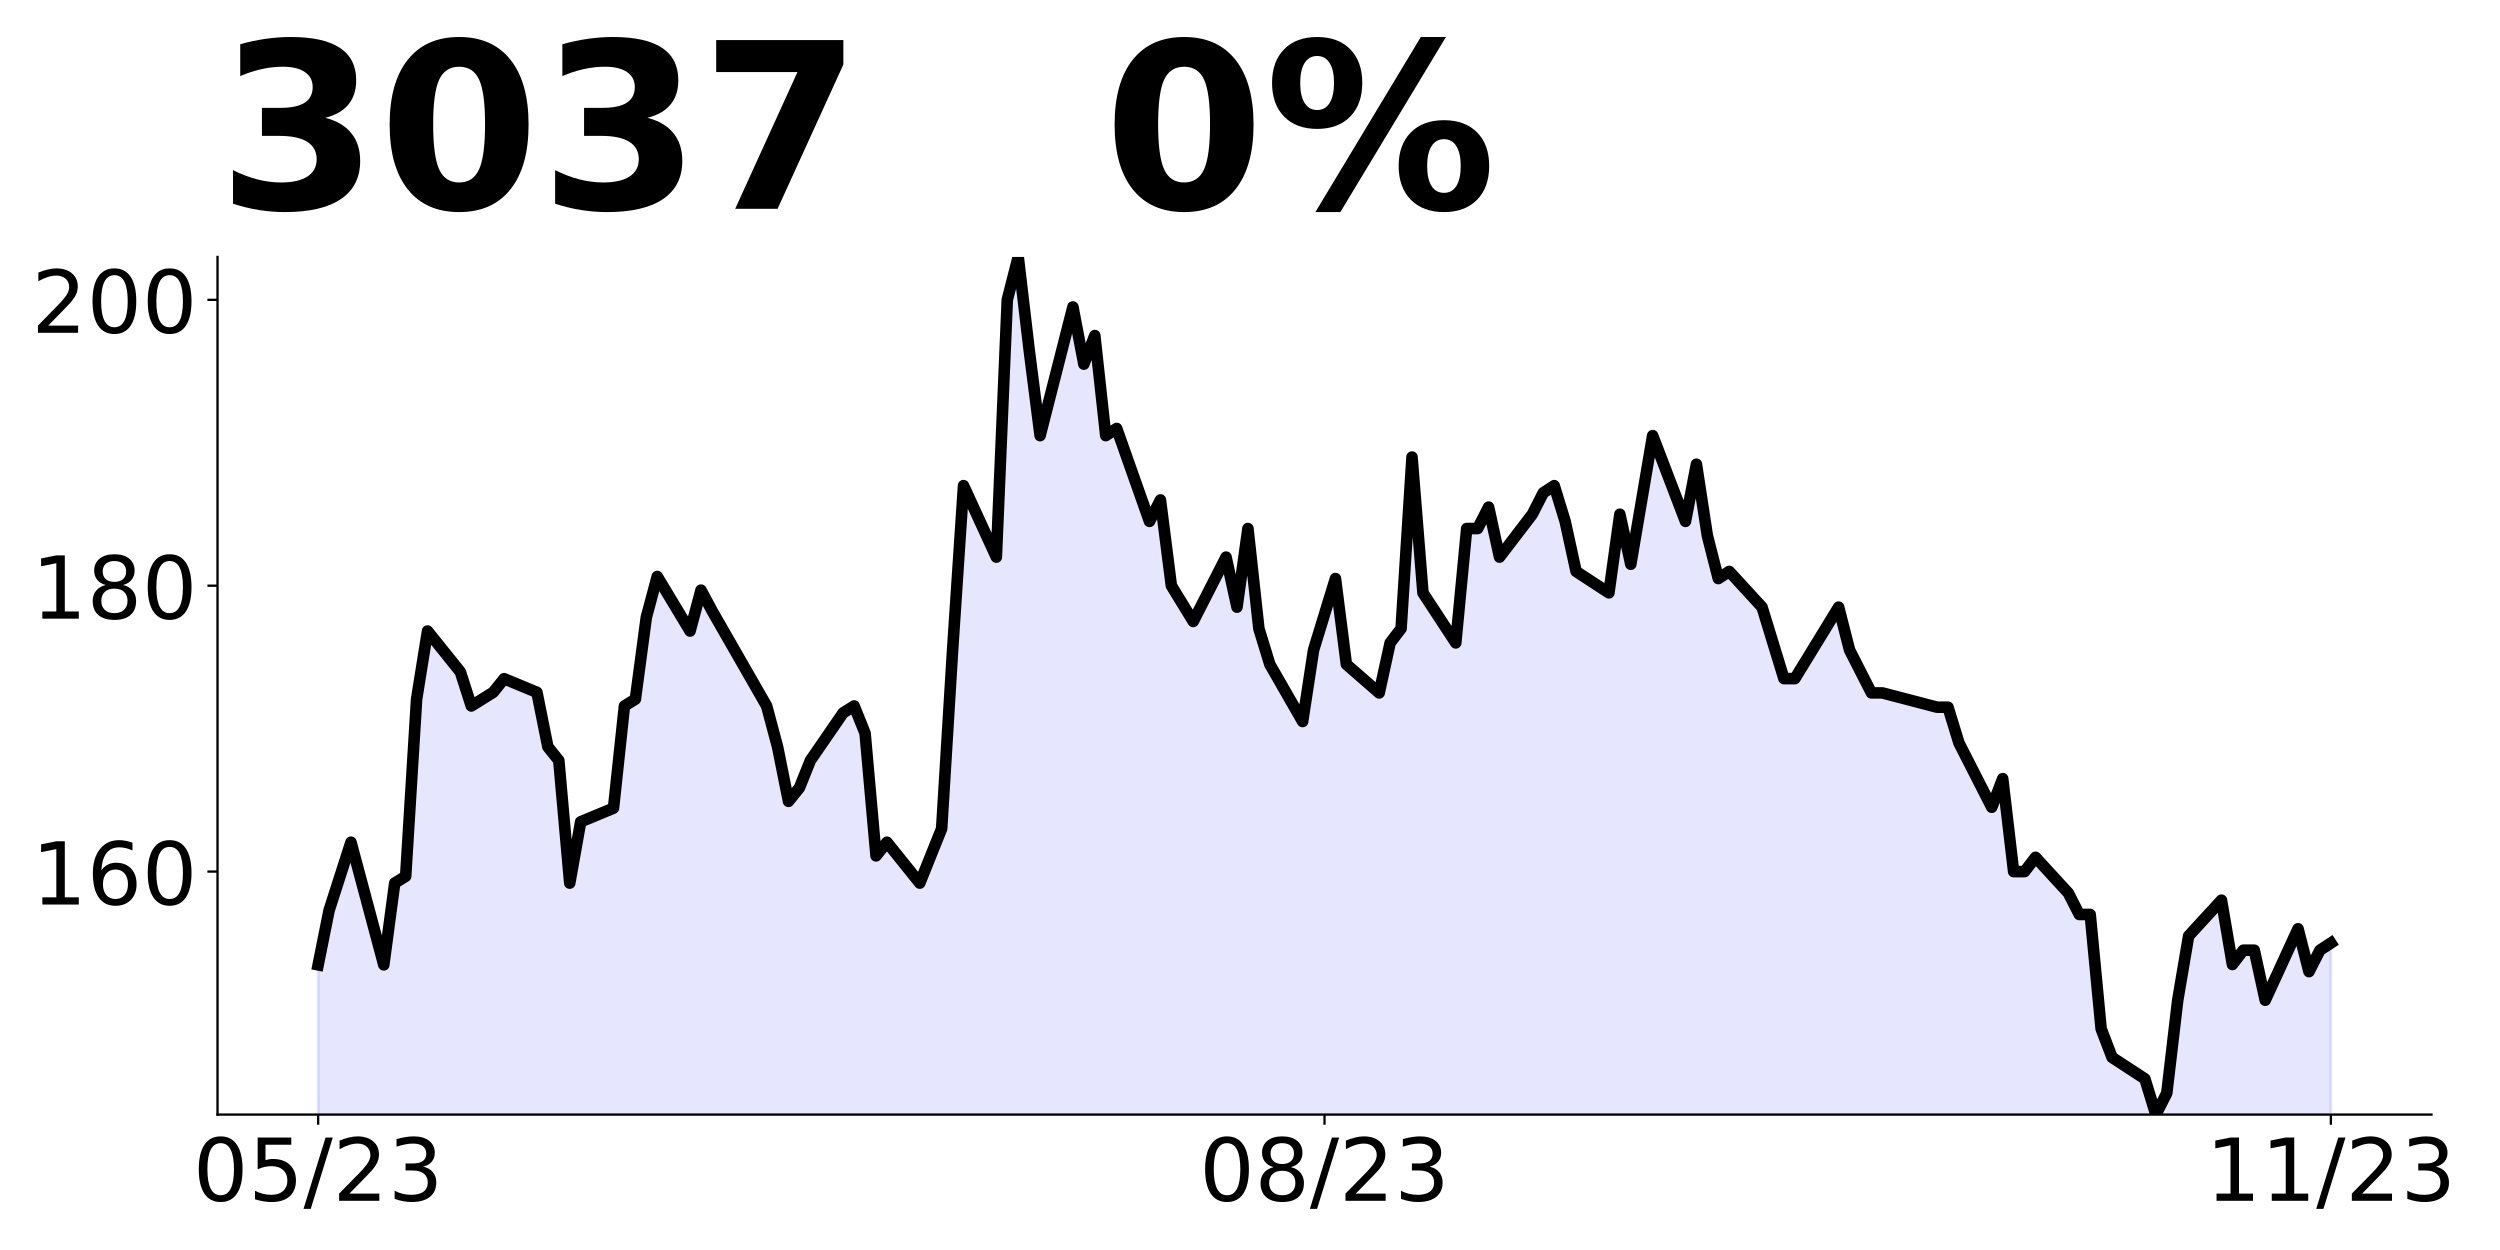
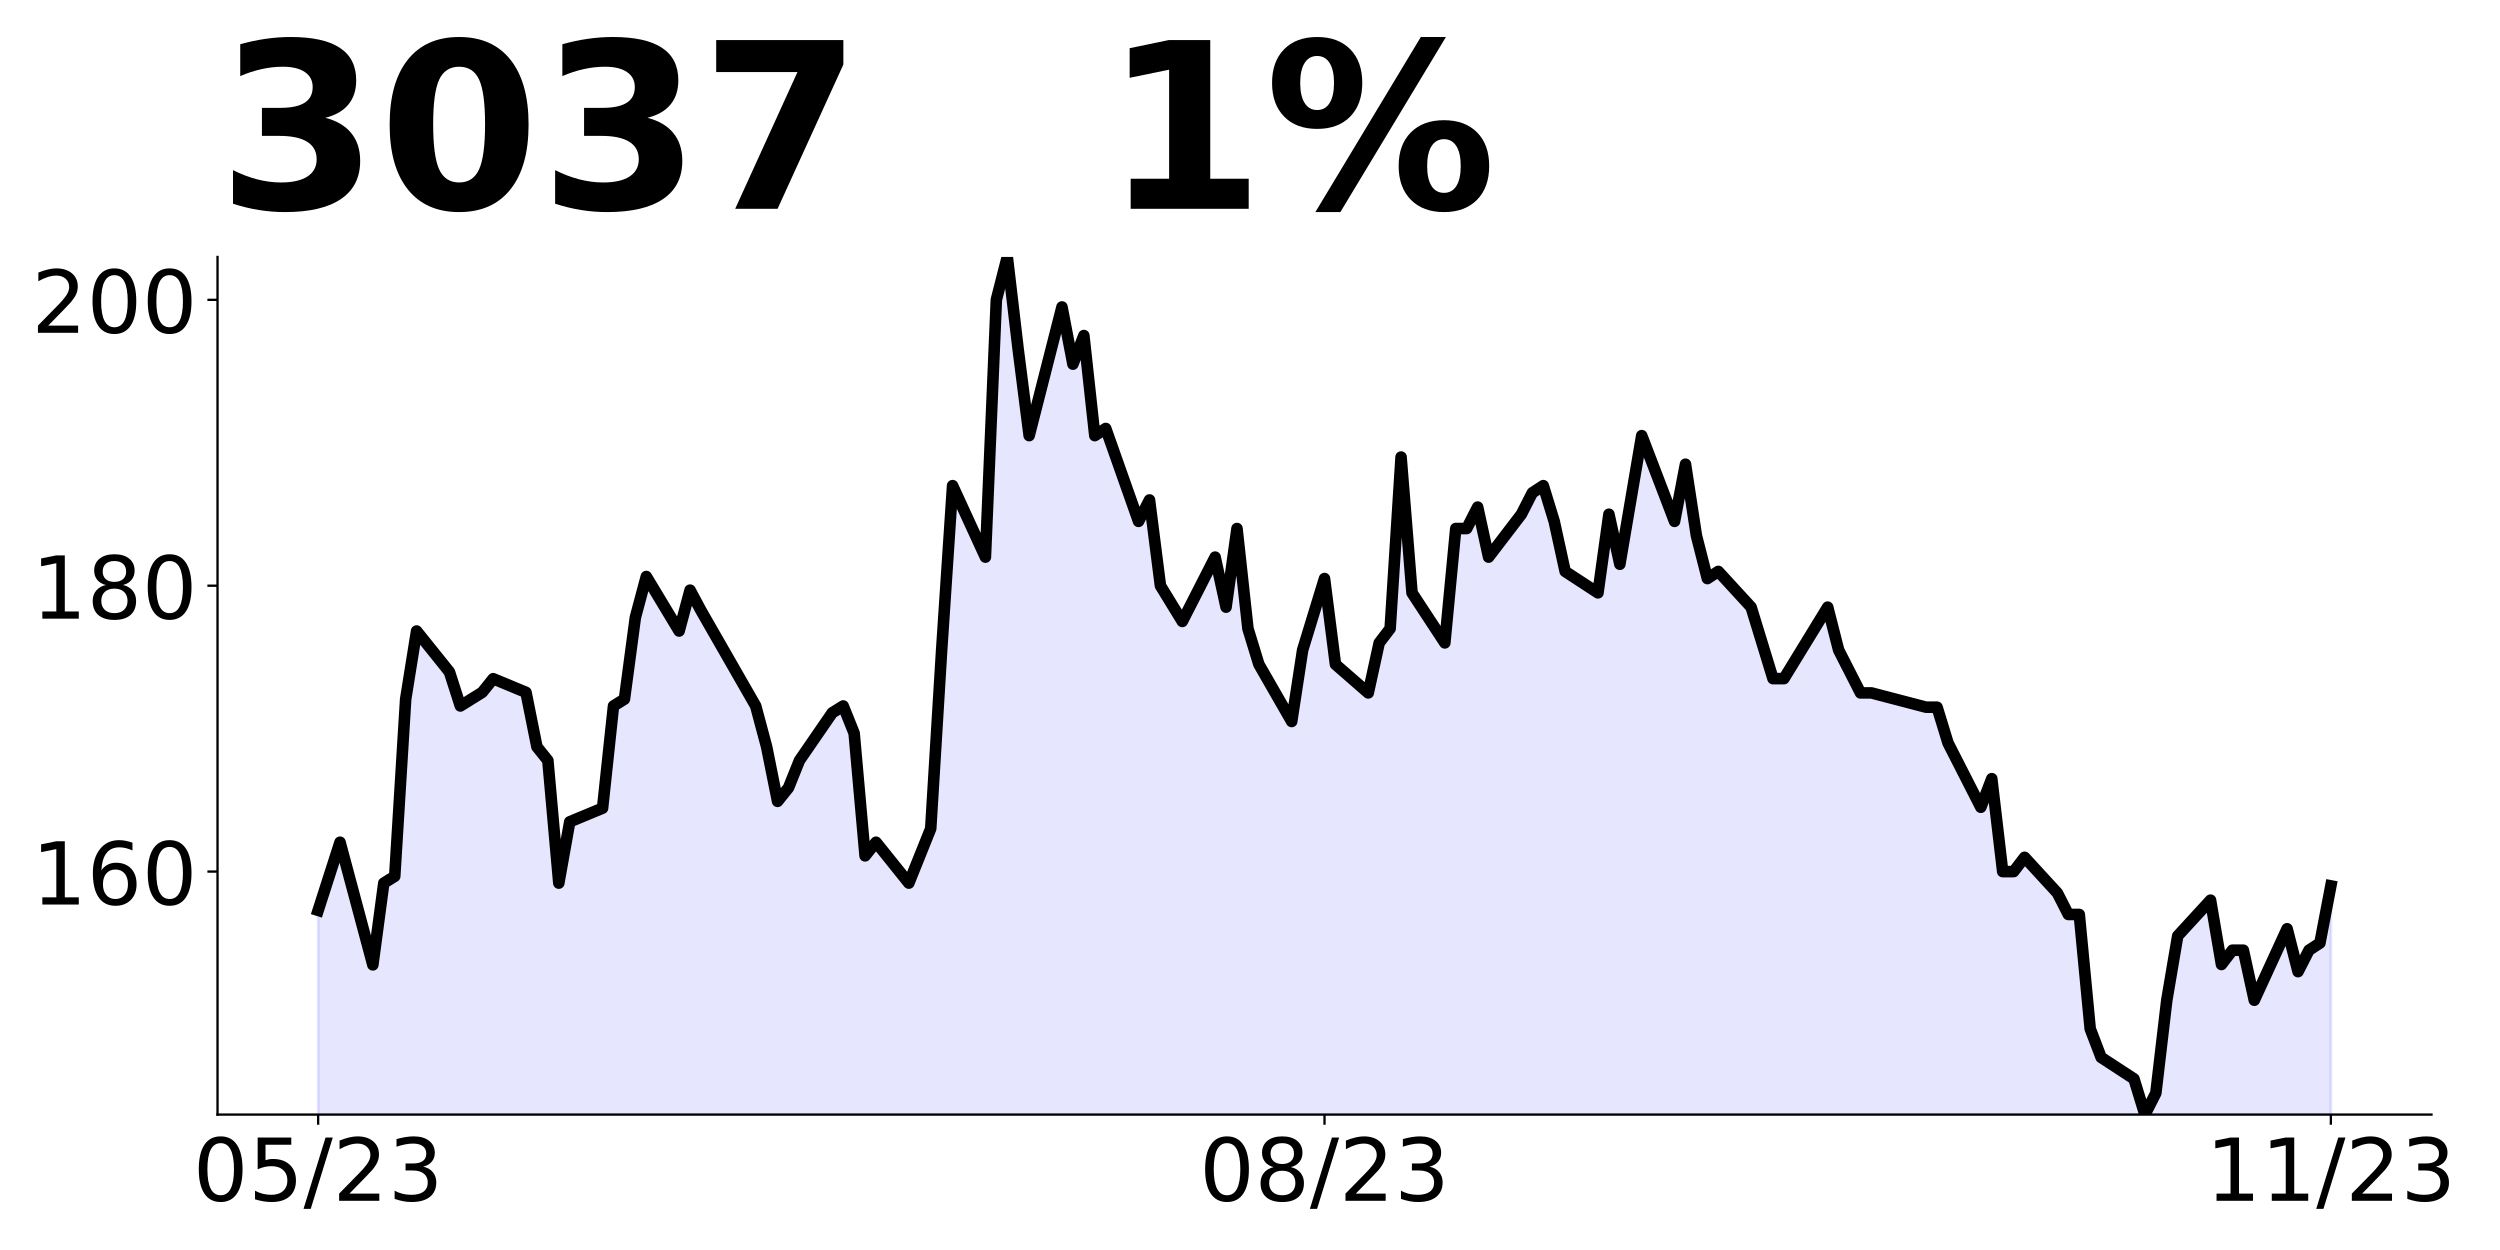
<svg xmlns="http://www.w3.org/2000/svg" xmlns:xlink="http://www.w3.org/1999/xlink" height="432pt" version="1.1" viewBox="0 0 864 432" width="864pt">
  <defs>
    <style type="text/css">
*{stroke-linecap:butt;stroke-linejoin:round;}
  </style>
  </defs>
  <g id="figure_1">
    <g id="patch_1">
      <path d="M 0 432  L 864 432  L 864 0  L 0 0  z " style="fill:none;" />
    </g>
    <g id="axes_1">
      <g id="patch_2">
        <path d="M 75.175 385.2  L 840.324 385.2  L 840.324 88.8  L 75.175 88.8  z " style="fill:none;" />
      </g>
      <g id="PolyCollection_1">
-         <path clip-path="url(#p12ade79330)" d="M 109.954 1091.62  L 109.954 333.456  L 113.735 314.62  L 117.515 302.847  L 121.296 291.074  L 132.637 333.456  L 136.417 305.202  L 140.198 302.847  L 143.978 241.629  L 147.758 218.084  L 159.099 232.211  L 162.88 243.984  L 166.66 241.629  L 170.441 239.274  L 174.221 234.565  L 185.562 239.274  L 189.342 258.111  L 193.123 262.82  L 196.903 305.202  L 200.684 284.011  L 212.025 279.302  L 215.805 243.984  L 219.586 241.629  L 223.366 213.374  L 227.146 199.247  L 238.487 218.084  L 242.268 203.956  L 246.048 211.02  L 264.95 243.984  L 268.73 258.111  L 272.511 276.947  L 276.291 272.238  L 280.072 262.82  L 291.413 246.338  L 295.193 243.984  L 298.973 253.402  L 302.754 295.784  L 306.534 291.074  L 317.875 305.202  L 321.656 295.784  L 325.436 286.365  L 329.217 224.65  L 332.997 167.84  L 344.338 192.54  L 348.118 103.62  L 351.899 88.8  L 355.679 120.91  L 359.46 150.55  L 370.801 106.09  L 374.581 125.85  L 378.361 115.97  L 382.142 150.55  L 385.922 148.08  L 397.263 180.19  L 401.044 172.78  L 404.824 202.42  L 412.385 214.77  L 423.726 192.54  L 427.506 209.83  L 431.287 182.66  L 435.067 217.24  L 438.848 229.59  L 450.189 249.35  L 453.969 224.65  L 457.749 212.3  L 461.53 199.95  L 465.31 229.59  L 476.651 239.47  L 480.432 222.18  L 484.212 217.24  L 487.992 157.96  L 491.773 204.89  L 503.114 222.18  L 506.894 182.66  L 510.675 182.66  L 514.455 175.25  L 518.236 192.54  L 529.577 177.72  L 533.357 170.31  L 537.137 167.84  L 540.918 180.19  L 544.698 197.48  L 556.039 204.89  L 559.82 177.72  L 563.6 195.01  L 567.38 172.78  L 571.161 150.55  L 582.502 180.19  L 586.282 160.43  L 590.063 185.13  L 593.843 199.95  L 597.623 197.48  L 608.965 209.83  L 612.745 222.18  L 616.525 234.53  L 620.306 234.53  L 635.427 209.83  L 639.208 224.65  L 642.988 232.06  L 646.768 239.47  L 650.549 239.47  L 669.451 244.41  L 673.231 244.41  L 677.011 256.76  L 688.353 278.99  L 692.133 269.11  L 695.913 301.22  L 699.694 301.22  L 703.474 296.28  L 714.815 308.63  L 718.596 316.04  L 722.376 316.04  L 726.156 355.56  L 729.937 365.44  L 741.278 372.85  L 745.058 385.2  L 748.839 377.79  L 752.619 345.68  L 756.399 323.45  L 767.741 311.1  L 771.521 333.33  L 775.301 328.39  L 779.082 328.39  L 782.862 345.68  L 794.203 320.98  L 797.984 335.8  L 801.764 328.39  L 805.544 325.92  L 805.544 1091.62  L 805.544 1091.62  L 801.764 1091.62  L 797.984 1091.62  L 794.203 1091.62  L 782.862 1091.62  L 779.082 1091.62  L 775.301 1091.62  L 771.521 1091.62  L 767.741 1091.62  L 756.399 1091.62  L 752.619 1091.62  L 748.839 1091.62  L 745.058 1091.62  L 741.278 1091.62  L 729.937 1091.62  L 726.156 1091.62  L 722.376 1091.62  L 718.596 1091.62  L 714.815 1091.62  L 703.474 1091.62  L 699.694 1091.62  L 695.913 1091.62  L 692.133 1091.62  L 688.353 1091.62  L 677.011 1091.62  L 673.231 1091.62  L 669.451 1091.62  L 650.549 1091.62  L 646.768 1091.62  L 642.988 1091.62  L 639.208 1091.62  L 635.427 1091.62  L 620.306 1091.62  L 616.525 1091.62  L 612.745 1091.62  L 608.965 1091.62  L 597.623 1091.62  L 593.843 1091.62  L 590.063 1091.62  L 586.282 1091.62  L 582.502 1091.62  L 571.161 1091.62  L 567.38 1091.62  L 563.6 1091.62  L 559.82 1091.62  L 556.039 1091.62  L 544.698 1091.62  L 540.918 1091.62  L 537.137 1091.62  L 533.357 1091.62  L 529.577 1091.62  L 518.236 1091.62  L 514.455 1091.62  L 510.675 1091.62  L 506.894 1091.62  L 503.114 1091.62  L 491.773 1091.62  L 487.992 1091.62  L 484.212 1091.62  L 480.432 1091.62  L 476.651 1091.62  L 465.31 1091.62  L 461.53 1091.62  L 457.749 1091.62  L 453.969 1091.62  L 450.189 1091.62  L 438.848 1091.62  L 435.067 1091.62  L 431.287 1091.62  L 427.506 1091.62  L 423.726 1091.62  L 412.385 1091.62  L 404.824 1091.62  L 401.044 1091.62  L 397.263 1091.62  L 385.922 1091.62  L 382.142 1091.62  L 378.361 1091.62  L 374.581 1091.62  L 370.801 1091.62  L 359.46 1091.62  L 355.679 1091.62  L 351.899 1091.62  L 348.118 1091.62  L 344.338 1091.62  L 332.997 1091.62  L 329.217 1091.62  L 325.436 1091.62  L 321.656 1091.62  L 317.875 1091.62  L 306.534 1091.62  L 302.754 1091.62  L 298.973 1091.62  L 295.193 1091.62  L 291.413 1091.62  L 280.072 1091.62  L 276.291 1091.62  L 272.511 1091.62  L 268.73 1091.62  L 264.95 1091.62  L 246.048 1091.62  L 242.268 1091.62  L 238.487 1091.62  L 227.146 1091.62  L 223.366 1091.62  L 219.586 1091.62  L 215.805 1091.62  L 212.025 1091.62  L 200.684 1091.62  L 196.903 1091.62  L 193.123 1091.62  L 189.342 1091.62  L 185.562 1091.62  L 174.221 1091.62  L 170.441 1091.62  L 166.66 1091.62  L 162.88 1091.62  L 159.099 1091.62  L 147.758 1091.62  L 143.978 1091.62  L 140.198 1091.62  L 136.417 1091.62  L 132.637 1091.62  L 121.296 1091.62  L 117.515 1091.62  L 113.735 1091.62  L 109.954 1091.62  z " style="fill:#0000ff;fill-opacity:0.1;stroke:#0000ff;stroke-opacity:0.1;" />
+         <path clip-path="url(#p0a26d337b6)" d="M 109.954 1091.62  L 109.954 314.62  L 113.735 302.847  L 117.515 291.074  L 128.856 333.456  L 132.637 305.202  L 136.417 302.847  L 140.198 241.629  L 143.978 218.084  L 155.319 232.211  L 159.099 243.984  L 162.88 241.629  L 166.66 239.274  L 170.441 234.565  L 181.782 239.274  L 185.562 258.111  L 189.342 262.82  L 193.123 305.202  L 196.903 284.011  L 208.244 279.302  L 212.025 243.984  L 215.805 241.629  L 219.586 213.374  L 223.366 199.247  L 234.707 218.084  L 238.487 203.956  L 242.268 211.02  L 261.17 243.984  L 264.95 258.111  L 268.73 276.947  L 272.511 272.238  L 276.291 262.82  L 287.632 246.338  L 291.413 243.984  L 295.193 253.402  L 298.973 295.784  L 302.754 291.074  L 314.095 305.202  L 317.875 295.784  L 321.656 286.365  L 325.436 224.65  L 329.217 167.84  L 340.558 192.54  L 344.338 103.62  L 348.118 88.8  L 351.899 120.91  L 355.679 150.55  L 367.02 106.09  L 370.801 125.85  L 374.581 115.97  L 378.361 150.55  L 382.142 148.08  L 393.483 180.19  L 397.263 172.78  L 401.044 202.42  L 408.604 214.77  L 419.946 192.54  L 423.726 209.83  L 427.506 182.66  L 431.287 217.24  L 435.067 229.59  L 446.408 249.35  L 450.189 224.65  L 453.969 212.3  L 457.749 199.95  L 461.53 229.59  L 472.871 239.47  L 476.651 222.18  L 480.432 217.24  L 484.212 157.96  L 487.992 204.89  L 499.334 222.18  L 503.114 182.66  L 506.894 182.66  L 510.675 175.25  L 514.455 192.54  L 525.796 177.72  L 529.577 170.31  L 533.357 167.84  L 537.137 180.19  L 540.918 197.48  L 552.259 204.89  L 556.039 177.72  L 559.82 195.01  L 563.6 172.78  L 567.38 150.55  L 578.722 180.19  L 582.502 160.43  L 586.282 185.13  L 590.063 199.95  L 593.843 197.48  L 605.184 209.83  L 608.965 222.18  L 612.745 234.53  L 616.525 234.53  L 631.647 209.83  L 635.427 224.65  L 639.208 232.06  L 642.988 239.47  L 646.768 239.47  L 665.67 244.41  L 669.451 244.41  L 673.231 256.76  L 684.572 278.99  L 688.353 269.11  L 692.133 301.22  L 695.913 301.22  L 699.694 296.28  L 711.035 308.63  L 714.815 316.04  L 718.596 316.04  L 722.376 355.56  L 726.156 365.44  L 737.498 372.85  L 741.278 385.2  L 745.058 377.79  L 748.839 345.68  L 752.619 323.45  L 763.96 311.1  L 767.741 333.33  L 771.521 328.39  L 775.301 328.39  L 779.082 345.68  L 790.423 320.98  L 794.203 335.8  L 797.984 328.39  L 801.764 325.92  L 805.544 306.16  L 805.544 1091.62  L 805.544 1091.62  L 801.764 1091.62  L 797.984 1091.62  L 794.203 1091.62  L 790.423 1091.62  L 779.082 1091.62  L 775.301 1091.62  L 771.521 1091.62  L 767.741 1091.62  L 763.96 1091.62  L 752.619 1091.62  L 748.839 1091.62  L 745.058 1091.62  L 741.278 1091.62  L 737.498 1091.62  L 726.156 1091.62  L 722.376 1091.62  L 718.596 1091.62  L 714.815 1091.62  L 711.035 1091.62  L 699.694 1091.62  L 695.913 1091.62  L 692.133 1091.62  L 688.353 1091.62  L 684.572 1091.62  L 673.231 1091.62  L 669.451 1091.62  L 665.67 1091.62  L 646.768 1091.62  L 642.988 1091.62  L 639.208 1091.62  L 635.427 1091.62  L 631.647 1091.62  L 616.525 1091.62  L 612.745 1091.62  L 608.965 1091.62  L 605.184 1091.62  L 593.843 1091.62  L 590.063 1091.62  L 586.282 1091.62  L 582.502 1091.62  L 578.722 1091.62  L 567.38 1091.62  L 563.6 1091.62  L 559.82 1091.62  L 556.039 1091.62  L 552.259 1091.62  L 540.918 1091.62  L 537.137 1091.62  L 533.357 1091.62  L 529.577 1091.62  L 525.796 1091.62  L 514.455 1091.62  L 510.675 1091.62  L 506.894 1091.62  L 503.114 1091.62  L 499.334 1091.62  L 487.992 1091.62  L 484.212 1091.62  L 480.432 1091.62  L 476.651 1091.62  L 472.871 1091.62  L 461.53 1091.62  L 457.749 1091.62  L 453.969 1091.62  L 450.189 1091.62  L 446.408 1091.62  L 435.067 1091.62  L 431.287 1091.62  L 427.506 1091.62  L 423.726 1091.62  L 419.946 1091.62  L 408.604 1091.62  L 401.044 1091.62  L 397.263 1091.62  L 393.483 1091.62  L 382.142 1091.62  L 378.361 1091.62  L 374.581 1091.62  L 370.801 1091.62  L 367.02 1091.62  L 355.679 1091.62  L 351.899 1091.62  L 348.118 1091.62  L 344.338 1091.62  L 340.558 1091.62  L 329.217 1091.62  L 325.436 1091.62  L 321.656 1091.62  L 317.875 1091.62  L 314.095 1091.62  L 302.754 1091.62  L 298.973 1091.62  L 295.193 1091.62  L 291.413 1091.62  L 287.632 1091.62  L 276.291 1091.62  L 272.511 1091.62  L 268.73 1091.62  L 264.95 1091.62  L 261.17 1091.62  L 242.268 1091.62  L 238.487 1091.62  L 234.707 1091.62  L 223.366 1091.62  L 219.586 1091.62  L 215.805 1091.62  L 212.025 1091.62  L 208.244 1091.62  L 196.903 1091.62  L 193.123 1091.62  L 189.342 1091.62  L 185.562 1091.62  L 181.782 1091.62  L 170.441 1091.62  L 166.66 1091.62  L 162.88 1091.62  L 159.099 1091.62  L 155.319 1091.62  L 143.978 1091.62  L 140.198 1091.62  L 136.417 1091.62  L 132.637 1091.62  L 128.856 1091.62  L 117.515 1091.62  L 113.735 1091.62  L 109.954 1091.62  z " style="fill:#0000ff;fill-opacity:0.1;stroke:#0000ff;stroke-opacity:0.1;" />
      </g>
      <g id="matplotlib.axis_1">
        <g id="xtick_1">
          <g id="line2d_1">
            <defs>
-               <path d="M 0 0  L 0 3.5  " id="m778f336019" style="stroke:#000000;stroke-width:0.8;" />
+               <path d="M 0 0  L 0 3.5  " id="m8e318baa6b" style="stroke:#000000;stroke-width:0.8;" />
            </defs>
            <g>
-               <use style="stroke:#000000;stroke-width:0.8;" x="109.954" xlink:href="#m778f336019" y="385.2" />
+               <use style="stroke:#000000;stroke-width:0.8;" x="109.954" xlink:href="#m8e318baa6b" y="385.2" />
            </g>
          </g>
          <g id="text_1">
            <defs>
              <path d="M 31.781 66.406  Q 24.172 66.406 20.328 58.906  Q 16.5 51.422 16.5 36.375  Q 16.5 21.391 20.328 13.891  Q 24.172 6.391 31.781 6.391  Q 39.453 6.391 43.281 13.891  Q 47.125 21.391 47.125 36.375  Q 47.125 51.422 43.281 58.906  Q 39.453 66.406 31.781 66.406  z M 31.781 74.219  Q 44.047 74.219 50.516 64.516  Q 56.984 54.828 56.984 36.375  Q 56.984 17.969 50.516 8.266  Q 44.047 -1.422 31.781 -1.422  Q 19.531 -1.422 13.062 8.266  Q 6.594 17.969 6.594 36.375  Q 6.594 54.828 13.062 64.516  Q 19.531 74.219 31.781 74.219  z " id="DejaVuSans-48" />
              <path d="M 10.797 72.906  L 49.516 72.906  L 49.516 64.594  L 19.828 64.594  L 19.828 46.734  Q 21.969 47.469 24.109 47.828  Q 26.266 48.188 28.422 48.188  Q 40.625 48.188 47.75 41.5  Q 54.891 34.812 54.891 23.391  Q 54.891 11.625 47.562 5.094  Q 40.234 -1.422 26.906 -1.422  Q 22.312 -1.422 17.547 -0.641  Q 12.797 0.141 7.719 1.703  L 7.719 11.625  Q 12.109 9.234 16.797 8.062  Q 21.484 6.891 26.703 6.891  Q 35.156 6.891 40.078 11.328  Q 45.016 15.766 45.016 23.391  Q 45.016 31 40.078 35.438  Q 35.156 39.891 26.703 39.891  Q 22.75 39.891 18.812 39.016  Q 14.891 38.141 10.797 36.281  z " id="DejaVuSans-53" />
              <path d="M 25.391 72.906  L 33.688 72.906  L 8.297 -9.281  L 0 -9.281  z " id="DejaVuSans-47" />
              <path d="M 19.188 8.297  L 53.609 8.297  L 53.609 0  L 7.328 0  L 7.328 8.297  Q 12.938 14.109 22.625 23.891  Q 32.328 33.688 34.812 36.531  Q 39.547 41.844 41.422 45.531  Q 43.312 49.219 43.312 52.781  Q 43.312 58.594 39.234 62.25  Q 35.156 65.922 28.609 65.922  Q 23.969 65.922 18.812 64.312  Q 13.672 62.703 7.812 59.422  L 7.812 69.391  Q 13.766 71.781 18.938 73  Q 24.125 74.219 28.422 74.219  Q 39.75 74.219 46.484 68.547  Q 53.219 62.891 53.219 53.422  Q 53.219 48.922 51.531 44.891  Q 49.859 40.875 45.406 35.406  Q 44.188 33.984 37.641 27.219  Q 31.109 20.453 19.188 8.297  z " id="DejaVuSans-50" />
              <path d="M 40.578 39.312  Q 47.656 37.797 51.625 33  Q 55.609 28.219 55.609 21.188  Q 55.609 10.406 48.188 4.484  Q 40.766 -1.422 27.094 -1.422  Q 22.516 -1.422 17.656 -0.516  Q 12.797 0.391 7.625 2.203  L 7.625 11.719  Q 11.719 9.328 16.594 8.109  Q 21.484 6.891 26.812 6.891  Q 36.078 6.891 40.938 10.547  Q 45.797 14.203 45.797 21.188  Q 45.797 27.641 41.281 31.266  Q 36.766 34.906 28.719 34.906  L 20.219 34.906  L 20.219 43.016  L 29.109 43.016  Q 36.375 43.016 40.234 45.922  Q 44.094 48.828 44.094 54.297  Q 44.094 59.906 40.109 62.906  Q 36.141 65.922 28.719 65.922  Q 24.656 65.922 20.016 65.031  Q 15.375 64.156 9.812 62.312  L 9.812 71.094  Q 15.438 72.656 20.344 73.438  Q 25.25 74.219 29.594 74.219  Q 40.828 74.219 47.359 69.109  Q 53.906 64.016 53.906 55.328  Q 53.906 49.266 50.438 45.094  Q 46.969 40.922 40.578 39.312  z " id="DejaVuSans-51" />
            </defs>
            <g transform="translate(66.72637 414.9953)scale(0.3 -0.3)">
              <use xlink:href="#DejaVuSans-48" />
              <use x="63.623" xlink:href="#DejaVuSans-53" />
              <use x="127.246" xlink:href="#DejaVuSans-47" />
              <use x="160.938" xlink:href="#DejaVuSans-50" />
              <use x="224.561" xlink:href="#DejaVuSans-51" />
            </g>
          </g>
        </g>
        <g id="xtick_2">
          <g id="line2d_2">
            <g>
-               <use style="stroke:#000000;stroke-width:0.8;" x="457.749" xlink:href="#m778f336019" y="385.2" />
+               <use style="stroke:#000000;stroke-width:0.8;" x="457.749" xlink:href="#m8e318baa6b" y="385.2" />
            </g>
          </g>
          <g id="text_2">
            <defs>
              <path d="M 31.781 34.625  Q 24.75 34.625 20.719 30.859  Q 16.703 27.094 16.703 20.516  Q 16.703 13.922 20.719 10.156  Q 24.75 6.391 31.781 6.391  Q 38.812 6.391 42.859 10.172  Q 46.922 13.969 46.922 20.516  Q 46.922 27.094 42.891 30.859  Q 38.875 34.625 31.781 34.625  z M 21.922 38.812  Q 15.578 40.375 12.031 44.719  Q 8.5 49.078 8.5 55.328  Q 8.5 64.062 14.719 69.141  Q 20.953 74.219 31.781 74.219  Q 42.672 74.219 48.875 69.141  Q 55.078 64.062 55.078 55.328  Q 55.078 49.078 51.531 44.719  Q 48 40.375 41.703 38.812  Q 48.828 37.156 52.797 32.312  Q 56.781 27.484 56.781 20.516  Q 56.781 9.906 50.312 4.234  Q 43.844 -1.422 31.781 -1.422  Q 19.734 -1.422 13.25 4.234  Q 6.781 9.906 6.781 20.516  Q 6.781 27.484 10.781 32.312  Q 14.797 37.156 21.922 38.812  z M 18.312 54.391  Q 18.312 48.734 21.844 45.562  Q 25.391 42.391 31.781 42.391  Q 38.141 42.391 41.719 45.562  Q 45.312 48.734 45.312 54.391  Q 45.312 60.062 41.719 63.234  Q 38.141 66.406 31.781 66.406  Q 25.391 66.406 21.844 63.234  Q 18.312 60.062 18.312 54.391  z " id="DejaVuSans-56" />
            </defs>
            <g transform="translate(414.5213 414.9953)scale(0.3 -0.3)">
              <use xlink:href="#DejaVuSans-48" />
              <use x="63.623" xlink:href="#DejaVuSans-56" />
              <use x="127.246" xlink:href="#DejaVuSans-47" />
              <use x="160.938" xlink:href="#DejaVuSans-50" />
              <use x="224.561" xlink:href="#DejaVuSans-51" />
            </g>
          </g>
        </g>
        <g id="xtick_3">
          <g id="line2d_3">
            <g>
-               <use style="stroke:#000000;stroke-width:0.8;" x="805.544" xlink:href="#m778f336019" y="385.2" />
+               <use style="stroke:#000000;stroke-width:0.8;" x="805.544" xlink:href="#m8e318baa6b" y="385.2" />
            </g>
          </g>
          <g id="text_3">
            <defs>
              <path d="M 12.406 8.297  L 28.516 8.297  L 28.516 63.922  L 10.984 60.406  L 10.984 69.391  L 28.422 72.906  L 38.281 72.906  L 38.281 8.297  L 54.391 8.297  L 54.391 0  L 12.406 0  z " id="DejaVuSans-49" />
            </defs>
            <g transform="translate(762.3162 414.9953)scale(0.3 -0.3)">
              <use xlink:href="#DejaVuSans-49" />
              <use x="63.623" xlink:href="#DejaVuSans-49" />
              <use x="127.246" xlink:href="#DejaVuSans-47" />
              <use x="160.938" xlink:href="#DejaVuSans-50" />
              <use x="224.561" xlink:href="#DejaVuSans-51" />
            </g>
          </g>
        </g>
      </g>
      <g id="matplotlib.axis_2">
        <g id="ytick_1">
          <g id="line2d_4">
            <defs>
-               <path d="M 0 0  L -3.5 0  " id="m20ad622686" style="stroke:#000000;stroke-width:0.8;" />
+               <path d="M 0 0  L -3.5 0  " id="m002603cb92" style="stroke:#000000;stroke-width:0.8;" />
            </defs>
            <g>
-               <use style="stroke:#000000;stroke-width:0.8;" x="75.175" xlink:href="#m20ad622686" y="301.22" />
+               <use style="stroke:#000000;stroke-width:0.8;" x="75.175" xlink:href="#m002603cb92" y="301.22" />
            </g>
          </g>
          <g id="text_4">
            <defs>
              <path d="M 33.016 40.375  Q 26.375 40.375 22.484 35.828  Q 18.609 31.297 18.609 23.391  Q 18.609 15.531 22.484 10.953  Q 26.375 6.391 33.016 6.391  Q 39.656 6.391 43.531 10.953  Q 47.406 15.531 47.406 23.391  Q 47.406 31.297 43.531 35.828  Q 39.656 40.375 33.016 40.375  z M 52.594 71.297  L 52.594 62.312  Q 48.875 64.062 45.094 64.984  Q 41.312 65.922 37.594 65.922  Q 27.828 65.922 22.672 59.328  Q 17.531 52.734 16.797 39.406  Q 19.672 43.656 24.016 45.922  Q 28.375 48.188 33.594 48.188  Q 44.578 48.188 50.953 41.516  Q 57.328 34.859 57.328 23.391  Q 57.328 12.156 50.688 5.359  Q 44.047 -1.422 33.016 -1.422  Q 20.359 -1.422 13.672 8.266  Q 6.984 17.969 6.984 36.375  Q 6.984 53.656 15.188 63.938  Q 23.391 74.219 37.203 74.219  Q 40.922 74.219 44.703 73.484  Q 48.484 72.75 52.594 71.297  z " id="DejaVuSans-54" />
            </defs>
            <g transform="translate(10.9125 312.6177)scale(0.3 -0.3)">
              <use xlink:href="#DejaVuSans-49" />
              <use x="63.623" xlink:href="#DejaVuSans-54" />
              <use x="127.246" xlink:href="#DejaVuSans-48" />
            </g>
          </g>
        </g>
        <g id="ytick_2">
          <g id="line2d_5">
            <g>
-               <use style="stroke:#000000;stroke-width:0.8;" x="75.175" xlink:href="#m20ad622686" y="202.42" />
+               <use style="stroke:#000000;stroke-width:0.8;" x="75.175" xlink:href="#m002603cb92" y="202.42" />
            </g>
          </g>
          <g id="text_5">
            <g transform="translate(10.9125 213.8177)scale(0.3 -0.3)">
              <use xlink:href="#DejaVuSans-49" />
              <use x="63.623" xlink:href="#DejaVuSans-56" />
              <use x="127.246" xlink:href="#DejaVuSans-48" />
            </g>
          </g>
        </g>
        <g id="ytick_3">
          <g id="line2d_6">
            <g>
-               <use style="stroke:#000000;stroke-width:0.8;" x="75.175" xlink:href="#m20ad622686" y="103.62" />
+               <use style="stroke:#000000;stroke-width:0.8;" x="75.175" xlink:href="#m002603cb92" y="103.62" />
            </g>
          </g>
          <g id="text_6">
            <g transform="translate(10.9125 115.0177)scale(0.3 -0.3)">
              <use xlink:href="#DejaVuSans-50" />
              <use x="63.623" xlink:href="#DejaVuSans-48" />
              <use x="127.246" xlink:href="#DejaVuSans-48" />
            </g>
          </g>
        </g>
      </g>
      <g id="line2d_7">
-         <path clip-path="url(#p12ade79330)" d="M 109.954 333.456  L 113.735 314.62  L 117.515 302.847  L 121.296 291.074  L 132.637 333.456  L 136.417 305.202  L 140.198 302.847  L 143.978 241.629  L 147.758 218.084  L 159.099 232.211  L 162.88 243.984  L 166.66 241.629  L 170.441 239.274  L 174.221 234.565  L 185.562 239.274  L 189.342 258.111  L 193.123 262.82  L 196.903 305.202  L 200.684 284.011  L 212.025 279.302  L 215.805 243.984  L 219.586 241.629  L 223.366 213.374  L 227.146 199.247  L 238.487 218.084  L 242.268 203.956  L 246.048 211.02  L 264.95 243.984  L 268.73 258.111  L 272.511 276.947  L 276.291 272.238  L 280.072 262.82  L 291.413 246.338  L 295.193 243.984  L 298.973 253.402  L 302.754 295.784  L 306.534 291.074  L 317.875 305.202  L 321.656 295.784  L 325.436 286.365  L 329.217 224.65  L 332.997 167.84  L 344.338 192.54  L 348.118 103.62  L 351.899 88.8  L 355.679 120.91  L 359.46 150.55  L 370.801 106.09  L 374.581 125.85  L 378.361 115.97  L 382.142 150.55  L 385.922 148.08  L 397.263 180.19  L 401.044 172.78  L 404.824 202.42  L 412.385 214.77  L 423.726 192.54  L 427.506 209.83  L 431.287 182.66  L 435.067 217.24  L 438.848 229.59  L 450.189 249.35  L 453.969 224.65  L 457.749 212.3  L 461.53 199.95  L 465.31 229.59  L 476.651 239.47  L 480.432 222.18  L 484.212 217.24  L 487.992 157.96  L 491.773 204.89  L 503.114 222.18  L 506.894 182.66  L 510.675 182.66  L 514.455 175.25  L 518.236 192.54  L 529.577 177.72  L 533.357 170.31  L 537.137 167.84  L 540.918 180.19  L 544.698 197.48  L 556.039 204.89  L 559.82 177.72  L 563.6 195.01  L 567.38 172.78  L 571.161 150.55  L 582.502 180.19  L 586.282 160.43  L 590.063 185.13  L 593.843 199.95  L 597.623 197.48  L 608.965 209.83  L 612.745 222.18  L 616.525 234.53  L 620.306 234.53  L 635.427 209.83  L 639.208 224.65  L 642.988 232.06  L 646.768 239.47  L 650.549 239.47  L 669.451 244.41  L 673.231 244.41  L 677.011 256.76  L 688.353 278.99  L 692.133 269.11  L 695.913 301.22  L 699.694 301.22  L 703.474 296.28  L 714.815 308.63  L 718.596 316.04  L 722.376 316.04  L 726.156 355.56  L 729.937 365.44  L 741.278 372.85  L 745.058 385.2  L 748.839 377.79  L 752.619 345.68  L 756.399 323.45  L 767.741 311.1  L 771.521 333.33  L 775.301 328.39  L 779.082 328.39  L 782.862 345.68  L 794.203 320.98  L 797.984 335.8  L 801.764 328.39  L 805.544 325.92  " style="fill:none;stroke:#000000;stroke-linecap:square;stroke-width:4;" />
+         <path clip-path="url(#p0a26d337b6)" d="M 109.954 314.62  L 113.735 302.847  L 117.515 291.074  L 128.856 333.456  L 132.637 305.202  L 136.417 302.847  L 140.198 241.629  L 143.978 218.084  L 155.319 232.211  L 159.099 243.984  L 162.88 241.629  L 166.66 239.274  L 170.441 234.565  L 181.782 239.274  L 185.562 258.111  L 189.342 262.82  L 193.123 305.202  L 196.903 284.011  L 208.244 279.302  L 212.025 243.984  L 215.805 241.629  L 219.586 213.374  L 223.366 199.247  L 234.707 218.084  L 238.487 203.956  L 242.268 211.02  L 261.17 243.984  L 264.95 258.111  L 268.73 276.947  L 272.511 272.238  L 276.291 262.82  L 287.632 246.338  L 291.413 243.984  L 295.193 253.402  L 298.973 295.784  L 302.754 291.074  L 314.095 305.202  L 317.875 295.784  L 321.656 286.365  L 325.436 224.65  L 329.217 167.84  L 340.558 192.54  L 344.338 103.62  L 348.118 88.8  L 351.899 120.91  L 355.679 150.55  L 367.02 106.09  L 370.801 125.85  L 374.581 115.97  L 378.361 150.55  L 382.142 148.08  L 393.483 180.19  L 397.263 172.78  L 401.044 202.42  L 408.604 214.77  L 419.946 192.54  L 423.726 209.83  L 427.506 182.66  L 431.287 217.24  L 435.067 229.59  L 446.408 249.35  L 450.189 224.65  L 453.969 212.3  L 457.749 199.95  L 461.53 229.59  L 472.871 239.47  L 476.651 222.18  L 480.432 217.24  L 484.212 157.96  L 487.992 204.89  L 499.334 222.18  L 503.114 182.66  L 506.894 182.66  L 510.675 175.25  L 514.455 192.54  L 525.796 177.72  L 529.577 170.31  L 533.357 167.84  L 537.137 180.19  L 540.918 197.48  L 552.259 204.89  L 556.039 177.72  L 559.82 195.01  L 563.6 172.78  L 567.38 150.55  L 578.722 180.19  L 582.502 160.43  L 586.282 185.13  L 590.063 199.95  L 593.843 197.48  L 605.184 209.83  L 608.965 222.18  L 612.745 234.53  L 616.525 234.53  L 631.647 209.83  L 635.427 224.65  L 639.208 232.06  L 642.988 239.47  L 646.768 239.47  L 665.67 244.41  L 669.451 244.41  L 673.231 256.76  L 684.572 278.99  L 688.353 269.11  L 692.133 301.22  L 695.913 301.22  L 699.694 296.28  L 711.035 308.63  L 714.815 316.04  L 718.596 316.04  L 722.376 355.56  L 726.156 365.44  L 737.498 372.85  L 741.278 385.2  L 745.058 377.79  L 748.839 345.68  L 752.619 323.45  L 763.96 311.1  L 767.741 333.33  L 771.521 328.39  L 775.301 328.39  L 779.082 345.68  L 790.423 320.98  L 794.203 335.8  L 797.984 328.39  L 801.764 325.92  L 805.544 306.16  " style="fill:none;stroke:#000000;stroke-linecap:square;stroke-width:4;" />
      </g>
      <g id="patch_3">
        <path d="M 75.175 385.2  L 75.175 88.8  " style="fill:none;stroke:#000000;stroke-linecap:square;stroke-linejoin:miter;stroke-width:0.8;" />
      </g>
      <g id="patch_4">
        <path d="M 75.175 385.2  L 840.324 385.2  " style="fill:none;stroke:#000000;stroke-linecap:square;stroke-linejoin:miter;stroke-width:0.8;" />
      </g>
      <g id="text_7">
        <defs>
          <path d="M 46.578 39.312  Q 53.953 37.406 57.781 32.688  Q 61.625 27.984 61.625 20.703  Q 61.625 9.859 53.312 4.219  Q 45.016 -1.422 29.109 -1.422  Q 23.484 -1.422 17.844 -0.516  Q 12.203 0.391 6.688 2.203  L 6.688 16.703  Q 11.969 14.062 17.156 12.719  Q 22.359 11.375 27.391 11.375  Q 34.859 11.375 38.844 13.953  Q 42.828 16.547 42.828 21.391  Q 42.828 26.375 38.75 28.938  Q 34.672 31.5 26.703 31.5  L 19.188 31.5  L 19.188 43.609  L 27.094 43.609  Q 34.188 43.609 37.641 45.828  Q 41.109 48.047 41.109 52.594  Q 41.109 56.781 37.734 59.078  Q 34.375 61.375 28.219 61.375  Q 23.688 61.375 19.047 60.344  Q 14.406 59.328 9.812 57.328  L 9.812 71.094  Q 15.375 72.656 20.844 73.438  Q 26.312 74.219 31.594 74.219  Q 45.797 74.219 52.844 69.547  Q 59.906 64.891 59.906 55.516  Q 59.906 49.125 56.531 45.047  Q 53.172 40.969 46.578 39.312  z " id="DejaVuSans-Bold-51" />
          <path d="M 46 36.531  Q 46 50.203 43.438 55.781  Q 40.875 61.375 34.812 61.375  Q 28.766 61.375 26.172 55.781  Q 23.578 50.203 23.578 36.531  Q 23.578 22.703 26.172 17.031  Q 28.766 11.375 34.812 11.375  Q 40.828 11.375 43.406 17.031  Q 46 22.703 46 36.531  z M 64.797 36.375  Q 64.797 18.266 56.984 8.422  Q 49.172 -1.422 34.812 -1.422  Q 20.406 -1.422 12.594 8.422  Q 4.781 18.266 4.781 36.375  Q 4.781 54.547 12.594 64.375  Q 20.406 74.219 34.812 74.219  Q 49.172 74.219 56.984 64.375  Q 64.797 54.547 64.797 36.375  z " id="DejaVuSans-Bold-48" />
          <path d="M 6.688 72.906  L 61.625 72.906  L 61.625 62.312  L 33.203 0  L 14.891 0  L 41.797 59.078  L 6.688 59.078  z " id="DejaVuSans-Bold-55" />
          <path id="DejaVuSans-Bold-32" />
+           <path d="M 11.719 12.984  L 28.328 12.984  L 28.328 60.109  L 11.281 56.594  L 11.281 69.391  L 28.219 72.906  L 46.094 72.906  L 46.094 12.984  L 62.703 12.984  L 62.703 0  L 11.719 0  z " id="DejaVuSans-Bold-49" />
          <path d="M 77.484 30.078  Q 74.031 30.078 72.125 27.078  Q 70.219 24.078 70.219 18.5  Q 70.219 12.891 72.094 9.891  Q 73.969 6.891 77.484 6.891  Q 81 6.891 82.859 9.891  Q 84.719 12.891 84.719 18.5  Q 84.719 24.078 82.828 27.078  Q 80.953 30.078 77.484 30.078  z M 77.484 38.281  Q 86.578 38.281 91.797 33  Q 97.016 27.734 97.016 18.5  Q 97.016 9.281 91.797 3.922  Q 86.578 -1.422 77.484 -1.422  Q 68.406 -1.422 63.156 3.922  Q 57.906 9.281 57.906 18.5  Q 57.906 27.688 63.156 32.984  Q 68.406 38.281 77.484 38.281  z M 32.719 -1.422  L 21.922 -1.422  L 67.484 74.219  L 78.328 74.219  z M 22.703 74.219  Q 31.781 74.219 36.984 68.922  Q 42.188 63.625 42.188 54.391  Q 42.188 45.172 36.984 39.844  Q 31.781 34.516 22.703 34.516  Q 13.625 34.516 8.422 39.844  Q 3.219 45.172 3.219 54.391  Q 3.219 63.625 8.422 68.922  Q 13.625 74.219 22.703 74.219  z M 22.703 66.016  Q 19.188 66.016 17.281 62.984  Q 15.375 59.969 15.375 54.391  Q 15.375 48.781 17.281 45.719  Q 19.188 42.672 22.703 42.672  Q 26.219 42.672 28.094 45.719  Q 29.984 48.781 29.984 54.391  Q 29.984 59.969 28.078 62.984  Q 26.172 66.016 22.703 66.016  z " id="DejaVuSans-Bold-37" />
        </defs>
        <g transform="translate(75.175 72.1625)scale(0.8 -0.8)">
          <use xlink:href="#DejaVuSans-Bold-51" />
          <use x="69.58" xlink:href="#DejaVuSans-Bold-48" />
          <use x="139.16" xlink:href="#DejaVuSans-Bold-51" />
          <use x="208.74" xlink:href="#DejaVuSans-Bold-55" />
          <use x="278.32" xlink:href="#DejaVuSans-Bold-32" />
          <use x="313.135" xlink:href="#DejaVuSans-Bold-32" />
          <use x="347.949" xlink:href="#DejaVuSans-Bold-32" />
-           <use x="382.764" xlink:href="#DejaVuSans-Bold-48" />
+           <use x="382.764" xlink:href="#DejaVuSans-Bold-49" />
          <use x="452.344" xlink:href="#DejaVuSans-Bold-37" />
        </g>
      </g>
    </g>
  </g>
  <defs>
-     <clipPath id="p12ade79330">
+     <clipPath id="p0a26d337b6">
      <rect height="296.4" width="765.149" x="75.175" y="88.8" />
    </clipPath>
  </defs>
</svg>
